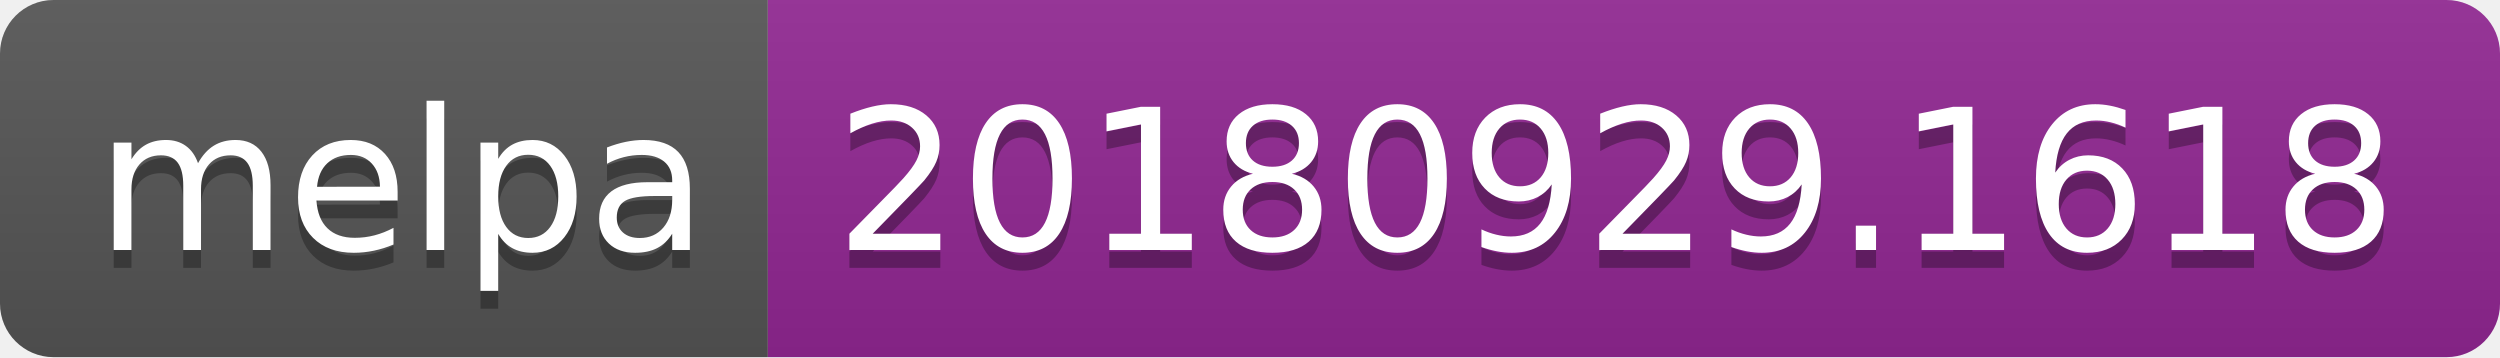
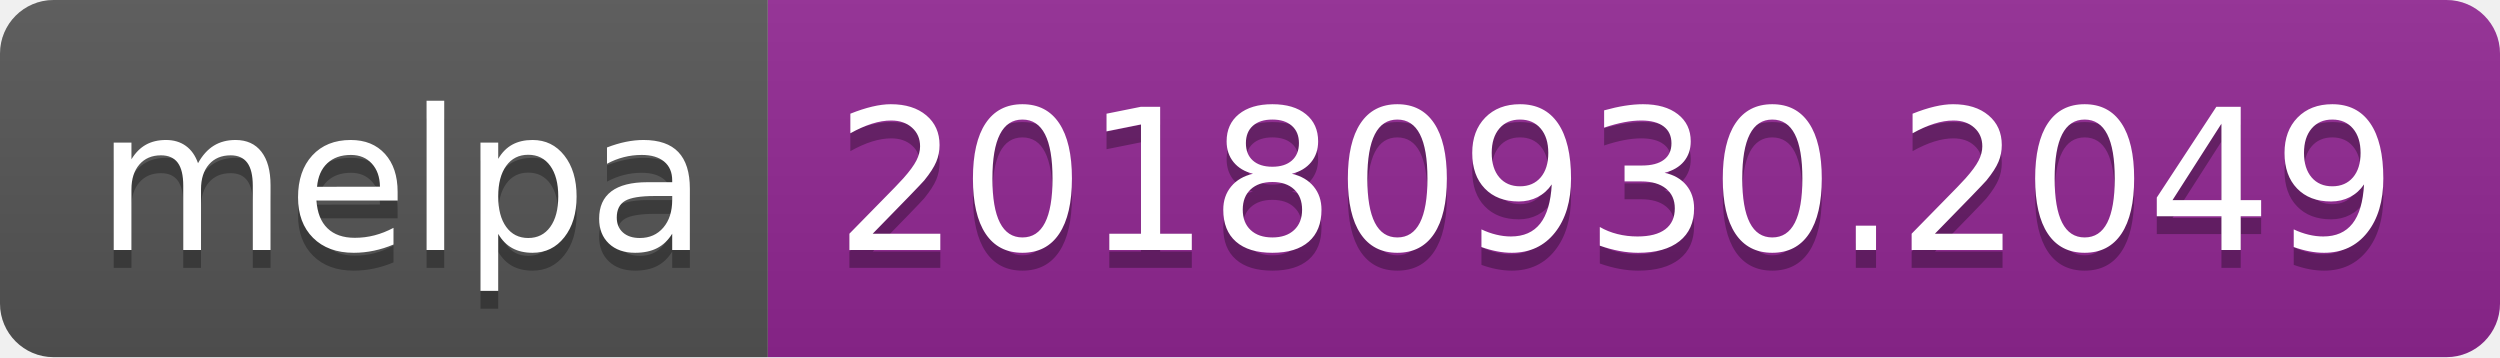
<svg xmlns="http://www.w3.org/2000/svg" width="140" height="20">
  <linearGradient id="b" x2="0" y2="100%">
    <stop offset="0" stop-color="#bbb" stop-opacity=".1" />
    <stop offset="1" stop-opacity=".1" />
  </linearGradient>
  <clipPath id="a">
    <rect width="140" height="20" rx="3" fill="#fff" />
  </clipPath>
  <g clip-path="url(#a)">
    <path fill="#555" d="M0 0h43v20H0z" />
    <path fill="#922793" d="M43 0h97v20H43z" />
    <path fill="url(#b)" d="M0 0h140v20H0z" />
  </g>
  <g fill="#fff" text-anchor="middle" font-family="DejaVu Sans,Verdana,Geneva,sans-serif" font-size="110">
    <text x="225" y="150" fill="#010101" fill-opacity=".3" transform="scale(.1)" textLength="330">melpa</text>
    <text x="225" y="140" transform="scale(.1)" textLength="330">melpa</text>
-     <text x="905" y="150" fill="#010101" fill-opacity=".3" transform="scale(.1)" textLength="870">20180929.1618</text>
-     <text x="905" y="140" transform="scale(.1)" textLength="870">20180929.1618</text>
+     <text x="905" y="150" fill="#010101" fill-opacity=".3" transform="scale(.1)" textLength="870">20180930.2049</text>
+     <text x="905" y="140" transform="scale(.1)" textLength="870">20180930.2049</text>
  </g>
</svg>
